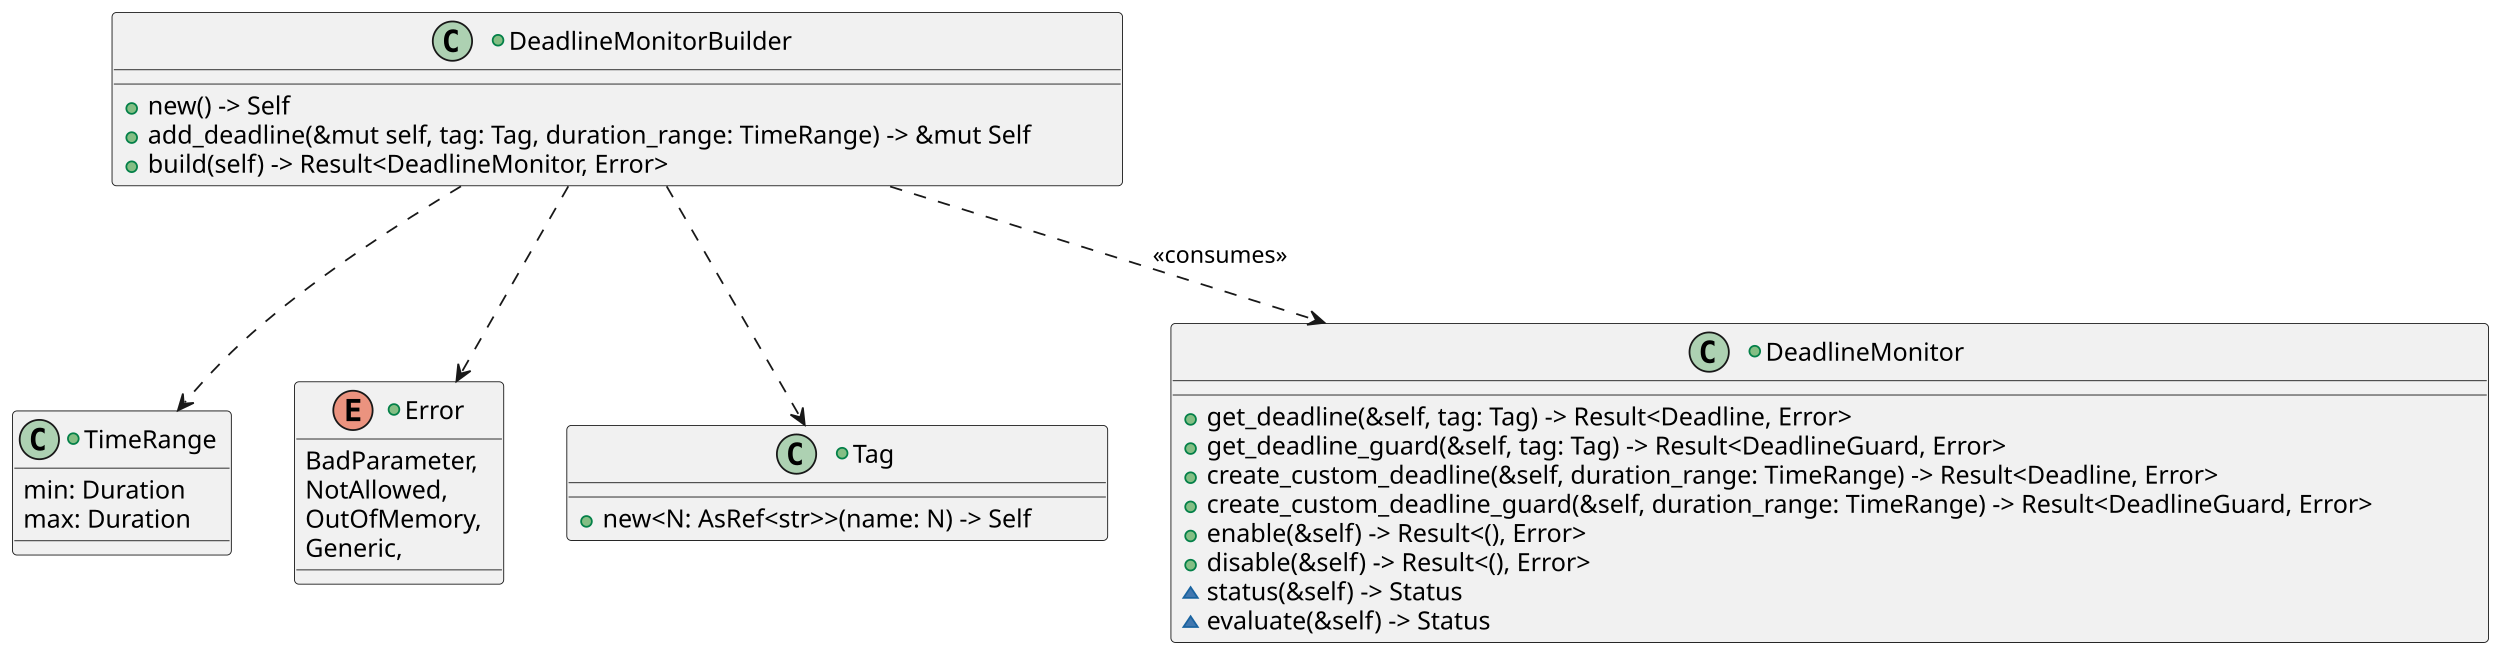
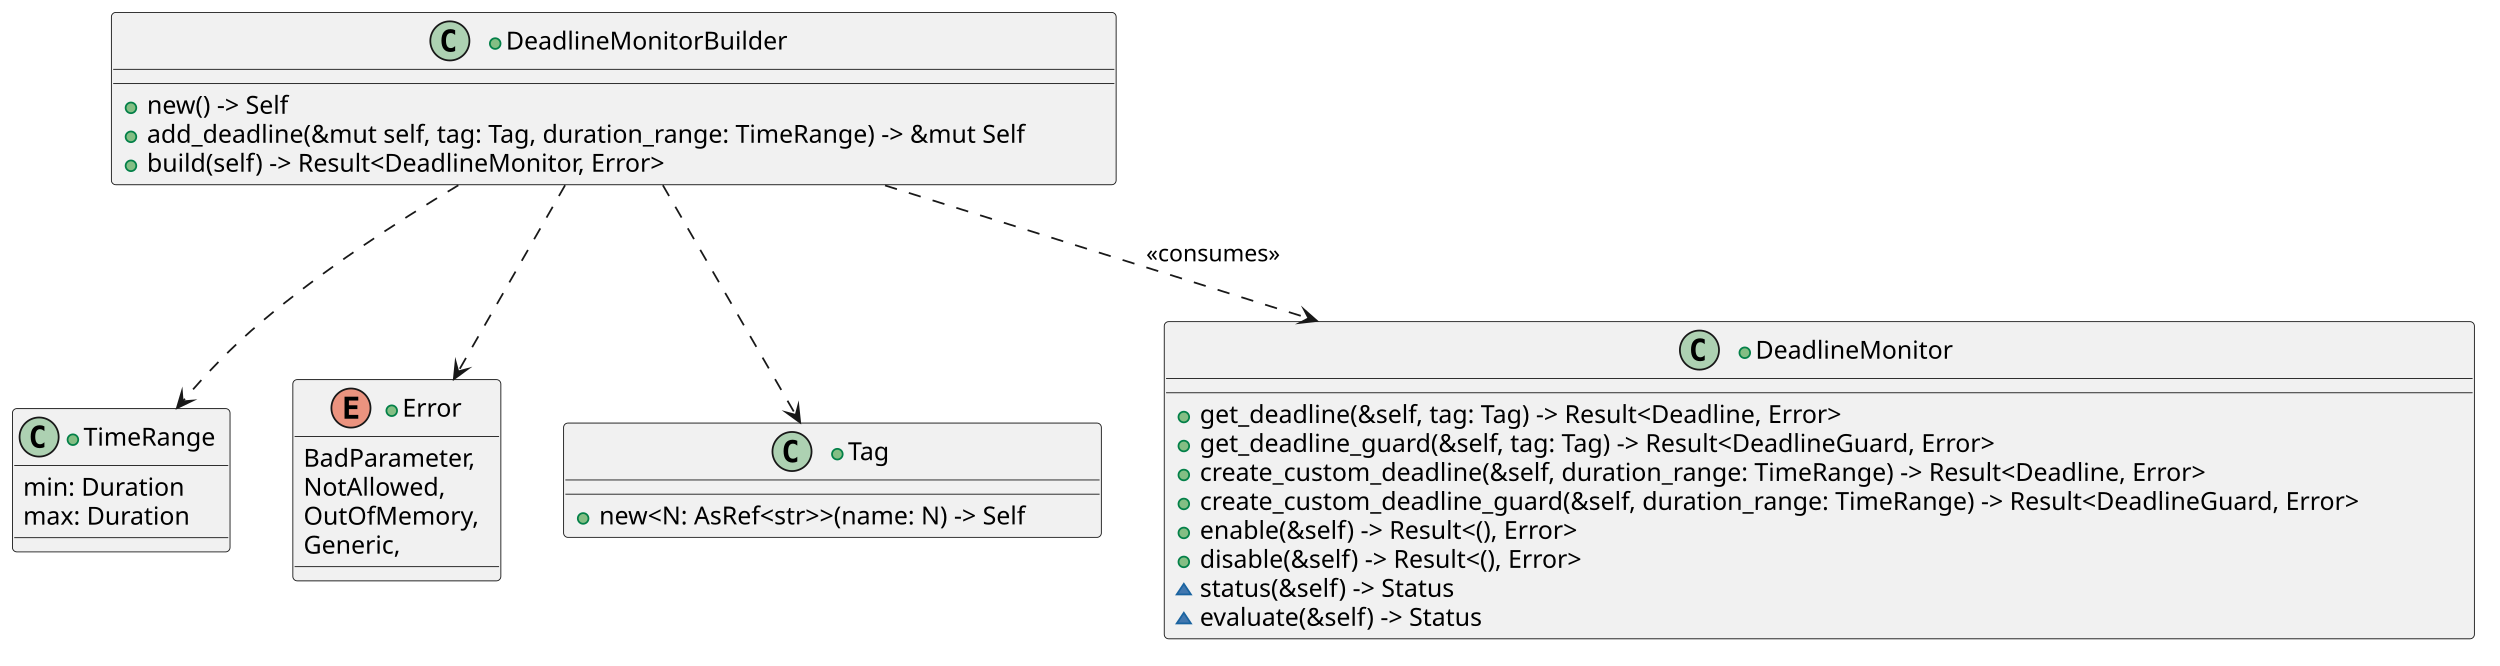
- <svg xmlns="http://www.w3.org/2000/svg" contentStyleType="text/css" data-diagram-type="CLASS" height="366px" preserveAspectRatio="none" style="width:1398px;height:366px;background:#FFFFFF;" version="1.1" viewBox="0 0 1398 366" width="1398px" zoomAndPan="magnify">
+ <svg xmlns="http://www.w3.org/2000/svg" version="1.1" data-diagram-type="CLASS" style="width:1406px;height:374px;background:#FFFFFF;" width="1406px" height="374px" viewBox="0 0 1406 374" zoomAndPan="magnify" preserveAspectRatio="none" contentStyleType="text/css">
  <defs />
-   <g>
-     <g id="elem_TimeRange">
-       <rect codeLine="15" fill="#F1F1F1" height="80.594" id="TimeRange" rx="2.5" ry="2.5" style="stroke:#181818;stroke-width:0.5;" width="122.372" x="7" y="229.79" />
-       <ellipse cx="22" cy="245.79" fill="#ADD1B2" rx="11" ry="11" style="stroke:#181818;stroke-width:1;" />
-       <path d="M24.969,251.431 Q24.391,251.727 23.75,251.868 Q23.109,252.024 22.406,252.024 Q19.906,252.024 18.578,250.384 Q17.266,248.727 17.266,245.602 Q17.266,242.477 18.578,240.821 Q19.906,239.165 22.406,239.165 Q23.109,239.165 23.75,239.321 Q24.406,239.477 24.969,239.774 L24.969,242.493 Q24.344,241.915 23.75,241.649 Q23.156,241.368 22.531,241.368 Q21.188,241.368 20.5,242.446 Q19.812,243.509 19.812,245.602 Q19.812,247.696 20.5,248.774 Q21.188,249.837 22.531,249.837 Q23.156,249.837 23.75,249.571 Q24.344,249.29 24.969,248.712 L24.969,251.431 Z " fill="#000000" />
-       <ellipse cx="41" cy="245.29" fill="#84BE84" rx="3" ry="3" style="stroke:#038048;stroke-width:1;" />
-       <text fill="#000000" font-family="sans-serif" font-size="14" lengthAdjust="spacing" textLength="79.372" x="47" y="250.637">TimeRange</text>
-       <line style="stroke:#181818;stroke-width:0.5;" x1="8" x2="128.372" y1="261.79" y2="261.79" />
-       <text fill="#000000" font-family="sans-serif" font-size="14" lengthAdjust="spacing" textLength="96.373" x="13" y="278.785">min: Duration</text>
-       <text fill="#000000" font-family="sans-serif" font-size="14" lengthAdjust="spacing" textLength="100.475" x="13" y="295.082">max: Duration</text>
-       <line style="stroke:#181818;stroke-width:0.5;" x1="8" x2="128.372" y1="302.384" y2="302.384" />
+   <g font-family="sans-serif" lengthAdjust="spacing">
+     <g class="entity" data-qualified-name="TimeRange" id="ent0001" data-source-line="15">
+       <rect x="7" y="229.79" width="122.372" height="80.594" fill="#F1F1F1" style="stroke:#181818;stroke-width:0.5;" rx="2.5" ry="2.5" />
+       <ellipse cx="22" cy="245.79" rx="11" ry="11" fill="#ADD1B2" style="stroke:#181818;stroke-width:1;" />
+       <path d="M24.969,251.431 Q24.391,251.728 23.75,251.868 Q23.109,252.024 22.406,252.024 Q19.906,252.024 18.578,250.384 Q17.266,248.728 17.266,245.603 Q17.266,242.478 18.578,240.821 Q19.906,239.165 22.406,239.165 Q23.109,239.165 23.75,239.321 Q24.406,239.478 24.969,239.774 L24.969,242.493 Q24.344,241.915 23.75,241.649 Q23.156,241.368 22.531,241.368 Q21.188,241.368 20.5,242.446 Q19.813,243.509 19.813,245.603 Q19.813,247.696 20.5,248.774 Q21.188,249.837 22.531,249.837 Q23.156,249.837 23.75,249.571 Q24.344,249.29 24.969,248.712 L24.969,251.431 Z " fill="#000" />
+       <g data-visibility-modifier="PUBLIC_METHOD">
+         <ellipse cx="41" cy="247.29" rx="3" ry="3" fill="#84BE84" style="stroke:#038048;stroke-width:1;" />
+       </g>
+       <text x="47" y="250.637" fill="#000" font-size="14" textLength="79.372">TimeRange</text>
+       <line x1="8" y1="261.79" x2="128.372" y2="261.79" style="stroke:#181818;stroke-width:0.5;" />
+       <text x="13" y="278.785" fill="#000" font-size="14" textLength="96.373">min: Duration</text>
+       <text x="13" y="295.082" fill="#000" font-size="14" textLength="100.475">max: Duration</text>
+       <line x1="8" y1="302.384" x2="128.372" y2="302.384" style="stroke:#181818;stroke-width:0.5;" />
    </g>
-     <g id="elem_Error">
-       <rect codeLine="15" fill="#F1F1F1" height="113.188" id="Error" rx="2.5" ry="2.5" style="stroke:#181818;stroke-width:0.5;" width="116.986" x="164.69" y="213.49" />
-       <ellipse cx="197.378" cy="229.49" fill="#EB937F" rx="11" ry="11" style="stroke:#181818;stroke-width:1;" />
-       <path d="M201.488,235.49 L193.769,235.49 L193.769,223.099 L201.488,223.099 L201.488,225.256 L196.222,225.256 L196.222,227.928 L200.988,227.928 L200.988,230.084 L196.222,230.084 L196.222,233.334 L201.488,233.334 L201.488,235.49 Z " fill="#000000" />
-       <ellipse cx="220.309" cy="228.99" fill="#84BE84" rx="3" ry="3" style="stroke:#038048;stroke-width:1;" />
-       <text fill="#000000" font-family="sans-serif" font-size="14" lengthAdjust="spacing" textLength="34.679" x="226.309" y="234.337">Error</text>
-       <line style="stroke:#181818;stroke-width:0.5;" x1="165.69" x2="280.676" y1="245.49" y2="245.49" />
-       <text fill="#000000" font-family="sans-serif" font-size="14" lengthAdjust="spacing" textLength="104.986" x="170.69" y="262.485">BadParameter,</text>
-       <text fill="#000000" font-family="sans-serif" font-size="14" lengthAdjust="spacing" textLength="83.85" x="170.69" y="278.782">NotAllowed,</text>
-       <text fill="#000000" font-family="sans-serif" font-size="14" lengthAdjust="spacing" textLength="102.717" x="170.69" y="295.079">OutOfMemory,</text>
-       <text fill="#000000" font-family="sans-serif" font-size="14" lengthAdjust="spacing" textLength="58.741" x="170.69" y="311.376">Generic,</text>
-       <line style="stroke:#181818;stroke-width:0.5;" x1="165.69" x2="280.676" y1="318.678" y2="318.678" />
+     <g class="entity" data-qualified-name="Error" id="ent0002" data-source-line="15">
+       <rect x="164.69" y="213.49" width="116.986" height="113.188" fill="#F1F1F1" style="stroke:#181818;stroke-width:0.5;" rx="2.5" ry="2.5" />
+       <ellipse cx="197.378" cy="229.49" rx="11" ry="11" fill="#EB937F" style="stroke:#181818;stroke-width:1;" />
+       <path d="M201.488,235.49 L193.769,235.49 L193.769,223.099 L201.488,223.099 L201.488,225.256 L196.222,225.256 L196.222,227.927 L200.988,227.927 L200.988,230.084 L196.222,230.084 L196.222,233.334 L201.488,233.334 L201.488,235.49 Z " fill="#000" />
+       <g data-visibility-modifier="PUBLIC_METHOD">
+         <ellipse cx="220.309" cy="230.99" rx="3" ry="3" fill="#84BE84" style="stroke:#038048;stroke-width:1;" />
+       </g>
+       <text x="226.309" y="234.337" fill="#000" font-size="14" textLength="34.679">Error</text>
+       <line x1="165.69" y1="245.49" x2="280.676" y2="245.49" style="stroke:#181818;stroke-width:0.5;" />
+       <text x="170.69" y="262.485" fill="#000" font-size="14" textLength="104.986">BadParameter,</text>
+       <text x="170.69" y="278.782" fill="#000" font-size="14" textLength="83.85">NotAllowed,</text>
+       <text x="170.69" y="295.079" fill="#000" font-size="14" textLength="102.717">OutOfMemory,</text>
+       <text x="170.69" y="311.376" fill="#000" font-size="14" textLength="58.741">Generic,</text>
+       <line x1="165.69" y1="318.678" x2="280.676" y2="318.678" style="stroke:#181818;stroke-width:0.5;" />
    </g>
-     <g id="elem_Tag">
-       <rect codeLine="15" fill="#F1F1F1" height="64.297" id="Tag" rx="2.5" ry="2.5" style="stroke:#181818;stroke-width:0.5;" width="302.445" x="316.96" y="237.93" />
-       <ellipse cx="445.424" cy="253.93" fill="#ADD1B2" rx="11" ry="11" style="stroke:#181818;stroke-width:1;" />
-       <path d="M448.393,259.571 Q447.815,259.868 447.174,260.008 Q446.533,260.164 445.83,260.164 Q443.33,260.164 442.002,258.524 Q440.69,256.868 440.69,253.743 Q440.69,250.618 442.002,248.961 Q443.33,247.305 445.83,247.305 Q446.533,247.305 447.174,247.461 Q447.83,247.618 448.393,247.914 L448.393,250.633 Q447.768,250.055 447.174,249.789 Q446.58,249.508 445.955,249.508 Q444.611,249.508 443.924,250.586 Q443.236,251.649 443.236,253.743 Q443.236,255.836 443.924,256.914 Q444.611,257.977 445.955,257.977 Q446.58,257.977 447.174,257.711 Q447.768,257.43 448.393,256.852 L448.393,259.571 Z " fill="#000000" />
-       <ellipse cx="470.924" cy="253.43" fill="#84BE84" rx="3" ry="3" style="stroke:#038048;stroke-width:1;" />
-       <text fill="#000000" font-family="sans-serif" font-size="14" lengthAdjust="spacing" textLength="26.018" x="476.924" y="258.777">Tag</text>
-       <line style="stroke:#181818;stroke-width:0.5;" x1="317.96" x2="618.405" y1="269.93" y2="269.93" />
-       <line style="stroke:#181818;stroke-width:0.5;" x1="317.96" x2="618.405" y1="277.93" y2="277.93" />
-       <ellipse cx="327.96" cy="291.578" fill="#84BE84" rx="3" ry="3" style="stroke:#038048;stroke-width:1;" />
-       <text fill="#000000" font-family="sans-serif" font-size="14" lengthAdjust="spacing" textLength="276.445" x="336.96" y="294.925">new&lt;N: AsRef&lt;str&gt;&gt;(name: N) -&gt; Self</text>
+     <g class="entity" data-qualified-name="Tag" id="ent0003" data-source-line="15">
+       <rect x="316.96" y="237.93" width="302.445" height="64.297" fill="#F1F1F1" style="stroke:#181818;stroke-width:0.5;" rx="2.5" ry="2.5" />
+       <ellipse cx="445.424" cy="253.93" rx="11" ry="11" fill="#ADD1B2" style="stroke:#181818;stroke-width:1;" />
+       <path d="M448.393,259.571 Q447.814,259.867 447.174,260.008 Q446.533,260.164 445.83,260.164 Q443.33,260.164 442.002,258.524 Q440.689,256.867 440.689,253.742 Q440.689,250.617 442.002,248.961 Q443.33,247.305 445.83,247.305 Q446.533,247.305 447.174,247.461 Q447.83,247.617 448.393,247.914 L448.393,250.633 Q447.768,250.055 447.174,249.789 Q446.58,249.508 445.955,249.508 Q444.611,249.508 443.924,250.586 Q443.236,251.649 443.236,253.742 Q443.236,255.836 443.924,256.914 Q444.611,257.977 445.955,257.977 Q446.58,257.977 447.174,257.711 Q447.768,257.43 448.393,256.852 L448.393,259.571 Z " fill="#000" />
+       <g data-visibility-modifier="PUBLIC_METHOD">
+         <ellipse cx="470.924" cy="255.43" rx="3" ry="3" fill="#84BE84" style="stroke:#038048;stroke-width:1;" />
+       </g>
+       <text x="476.924" y="258.777" fill="#000" font-size="14" textLength="26.018">Tag</text>
+       <line x1="317.96" y1="269.93" x2="618.405" y2="269.93" style="stroke:#181818;stroke-width:0.5;" />
+       <line x1="317.96" y1="277.93" x2="618.405" y2="277.93" style="stroke:#181818;stroke-width:0.5;" />
+       <g data-visibility-modifier="PUBLIC_METHOD">
+         <ellipse cx="327.96" cy="291.578" rx="3" ry="3" fill="#84BE84" style="stroke:#038048;stroke-width:1;" />
+       </g>
+       <text x="336.96" y="294.925" fill="#000" font-size="14" textLength="276.445">new&lt;N: AsRef&lt;str&gt;&gt;(name: N) -&gt; Self</text>
    </g>
-     <g id="elem_DeadlineMonitor">
-       <rect codeLine="22" fill="#F1F1F1" height="178.375" id="DeadlineMonitor" rx="2.5" ry="2.5" style="stroke:#181818;stroke-width:0.5;" width="736.821" x="654.78" y="180.89" />
-       <ellipse cx="955.769" cy="196.89" fill="#ADD1B2" rx="11" ry="11" style="stroke:#181818;stroke-width:1;" />
-       <path d="M958.738,202.531 Q958.16,202.827 957.519,202.968 Q956.879,203.124 956.176,203.124 Q953.676,203.124 952.347,201.484 Q951.035,199.827 951.035,196.702 Q951.035,193.577 952.347,191.921 Q953.676,190.265 956.176,190.265 Q956.879,190.265 957.519,190.421 Q958.176,190.577 958.738,190.874 L958.738,193.593 Q958.113,193.015 957.519,192.749 Q956.926,192.468 956.301,192.468 Q954.957,192.468 954.269,193.546 Q953.582,194.609 953.582,196.702 Q953.582,198.796 954.269,199.874 Q954.957,200.937 956.301,200.937 Q956.926,200.937 957.519,200.671 Q958.113,200.39 958.738,199.812 L958.738,202.531 Z " fill="#000000" />
-       <ellipse cx="981.269" cy="196.39" fill="#84BE84" rx="3" ry="3" style="stroke:#038048;stroke-width:1;" />
-       <text fill="#000000" font-family="sans-serif" font-size="14" lengthAdjust="spacing" textLength="115.343" x="987.269" y="201.737">DeadlineMonitor</text>
-       <line style="stroke:#181818;stroke-width:0.5;" x1="655.78" x2="1390.601" y1="212.89" y2="212.89" />
-       <line style="stroke:#181818;stroke-width:0.5;" x1="655.78" x2="1390.601" y1="220.89" y2="220.89" />
-       <ellipse cx="665.78" cy="234.538" fill="#84BE84" rx="3" ry="3" style="stroke:#038048;stroke-width:1;" />
-       <text fill="#000000" font-family="sans-serif" font-size="14" lengthAdjust="spacing" textLength="402.562" x="674.78" y="237.885">get_deadline(&amp;self, tag: Tag) -&gt; Result&lt;Deadline, Error&gt;</text>
-       <ellipse cx="665.78" cy="250.835" fill="#84BE84" rx="3" ry="3" style="stroke:#038048;stroke-width:1;" />
-       <text fill="#000000" font-family="sans-serif" font-size="14" lengthAdjust="spacing" textLength="493.486" x="674.78" y="254.182">get_deadline_guard(&amp;self, tag: Tag) -&gt; Result&lt;DeadlineGuard, Error&gt;</text>
-       <ellipse cx="665.78" cy="267.132" fill="#84BE84" rx="3" ry="3" style="stroke:#038048;stroke-width:1;" />
-       <text fill="#000000" font-family="sans-serif" font-size="14" lengthAdjust="spacing" textLength="619.896" x="674.78" y="270.479">create_custom_deadline(&amp;self, duration_range: TimeRange) -&gt; Result&lt;Deadline, Error&gt;</text>
-       <ellipse cx="665.78" cy="283.429" fill="#84BE84" rx="3" ry="3" style="stroke:#038048;stroke-width:1;" />
-       <text fill="#000000" font-family="sans-serif" font-size="14" lengthAdjust="spacing" textLength="710.821" x="674.78" y="286.776">create_custom_deadline_guard(&amp;self, duration_range: TimeRange) -&gt; Result&lt;DeadlineGuard, Error&gt;</text>
-       <ellipse cx="665.78" cy="299.726" fill="#84BE84" rx="3" ry="3" style="stroke:#038048;stroke-width:1;" />
-       <text fill="#000000" font-family="sans-serif" font-size="14" lengthAdjust="spacing" textLength="241.555" x="674.78" y="303.073">enable(&amp;self) -&gt; Result&lt;(), Error&gt;</text>
-       <ellipse cx="665.78" cy="316.023" fill="#84BE84" rx="3" ry="3" style="stroke:#038048;stroke-width:1;" />
-       <text fill="#000000" font-family="sans-serif" font-size="14" lengthAdjust="spacing" textLength="244.139" x="674.78" y="319.37">disable(&amp;self) -&gt; Result&lt;(), Error&gt;</text>
-       <polygon fill="#4177AF" points="665.78,328.32,661.78,334.32,669.78,334.32" style="stroke:#1963A0;stroke-width:1;" />
-       <text fill="#000000" font-family="sans-serif" font-size="14" lengthAdjust="spacing" textLength="159.879" x="674.78" y="335.666">status(&amp;self) -&gt; Status</text>
-       <polygon fill="#4177AF" points="665.78,344.617,661.78,350.617,669.78,350.617" style="stroke:#1963A0;stroke-width:1;" />
-       <text fill="#000000" font-family="sans-serif" font-size="14" lengthAdjust="spacing" textLength="177.782" x="674.78" y="351.963">evaluate(&amp;self) -&gt; Status</text>
+     <g class="entity" data-qualified-name="DeadlineMonitor" id="ent0004" data-source-line="22">
+       <rect x="654.78" y="180.89" width="736.821" height="178.375" fill="#F1F1F1" style="stroke:#181818;stroke-width:0.5;" rx="2.5" ry="2.5" />
+       <ellipse cx="955.769" cy="196.89" rx="11" ry="11" fill="#ADD1B2" style="stroke:#181818;stroke-width:1;" />
+       <path d="M958.738,202.531 Q958.16,202.828 957.519,202.968 Q956.879,203.124 956.176,203.124 Q953.676,203.124 952.347,201.484 Q951.035,199.828 951.035,196.703 Q951.035,193.578 952.347,191.921 Q953.676,190.265 956.176,190.265 Q956.879,190.265 957.519,190.421 Q958.176,190.578 958.738,190.874 L958.738,193.593 Q958.113,193.015 957.519,192.749 Q956.926,192.468 956.301,192.468 Q954.957,192.468 954.269,193.546 Q953.582,194.609 953.582,196.703 Q953.582,198.796 954.269,199.874 Q954.957,200.937 956.301,200.937 Q956.926,200.937 957.519,200.671 Q958.113,200.39 958.738,199.812 L958.738,202.531 Z " fill="#000" />
+       <g data-visibility-modifier="PUBLIC_METHOD">
+         <ellipse cx="981.269" cy="198.39" rx="3" ry="3" fill="#84BE84" style="stroke:#038048;stroke-width:1;" />
+       </g>
+       <text x="987.269" y="201.737" fill="#000" font-size="14" textLength="115.343">DeadlineMonitor</text>
+       <line x1="655.78" y1="212.89" x2="1390.601" y2="212.89" style="stroke:#181818;stroke-width:0.5;" />
+       <line x1="655.78" y1="220.89" x2="1390.601" y2="220.89" style="stroke:#181818;stroke-width:0.5;" />
+       <g data-visibility-modifier="PUBLIC_METHOD">
+         <ellipse cx="665.78" cy="234.538" rx="3" ry="3" fill="#84BE84" style="stroke:#038048;stroke-width:1;" />
+       </g>
+       <text x="674.78" y="237.885" fill="#000" font-size="14" textLength="402.562">get_deadline(&amp;self, tag: Tag) -&gt; Result&lt;Deadline, Error&gt;</text>
+       <g data-visibility-modifier="PUBLIC_METHOD">
+         <ellipse cx="665.78" cy="250.835" rx="3" ry="3" fill="#84BE84" style="stroke:#038048;stroke-width:1;" />
+       </g>
+       <text x="674.78" y="254.182" fill="#000" font-size="14" textLength="493.486">get_deadline_guard(&amp;self, tag: Tag) -&gt; Result&lt;DeadlineGuard, Error&gt;</text>
+       <g data-visibility-modifier="PUBLIC_METHOD">
+         <ellipse cx="665.78" cy="267.132" rx="3" ry="3" fill="#84BE84" style="stroke:#038048;stroke-width:1;" />
+       </g>
+       <text x="674.78" y="270.479" fill="#000" font-size="14" textLength="619.896">create_custom_deadline(&amp;self, duration_range: TimeRange) -&gt; Result&lt;Deadline, Error&gt;</text>
+       <g data-visibility-modifier="PUBLIC_METHOD">
+         <ellipse cx="665.78" cy="283.429" rx="3" ry="3" fill="#84BE84" style="stroke:#038048;stroke-width:1;" />
+       </g>
+       <text x="674.78" y="286.776" fill="#000" font-size="14" textLength="710.821">create_custom_deadline_guard(&amp;self, duration_range: TimeRange) -&gt; Result&lt;DeadlineGuard, Error&gt;</text>
+       <g data-visibility-modifier="PUBLIC_METHOD">
+         <ellipse cx="665.78" cy="299.726" rx="3" ry="3" fill="#84BE84" style="stroke:#038048;stroke-width:1;" />
+       </g>
+       <text x="674.78" y="303.073" fill="#000" font-size="14" textLength="241.555">enable(&amp;self) -&gt; Result&lt;(), Error&gt;</text>
+       <g data-visibility-modifier="PUBLIC_METHOD">
+         <ellipse cx="665.78" cy="316.023" rx="3" ry="3" fill="#84BE84" style="stroke:#038048;stroke-width:1;" />
+       </g>
+       <text x="674.78" y="319.369" fill="#000" font-size="14" textLength="244.139">disable(&amp;self) -&gt; Result&lt;(), Error&gt;</text>
+       <g data-visibility-modifier="PACKAGE_PRIVATE_METHOD">
+         <polygon points="665.78,328.32,661.78,334.32,669.78,334.32" fill="#4177AF" style="stroke:#1963A0;stroke-width:1;stroke-linejoin:miter;stroke-miterlimit:10;" />
+       </g>
+       <text x="674.78" y="335.666" fill="#000" font-size="14" textLength="159.879">status(&amp;self) -&gt; Status</text>
+       <g data-visibility-modifier="PACKAGE_PRIVATE_METHOD">
+         <polygon points="665.78,344.617,661.78,350.617,669.78,350.617" fill="#4177AF" style="stroke:#1963A0;stroke-width:1;stroke-linejoin:miter;stroke-miterlimit:10;" />
+       </g>
+       <text x="674.78" y="351.963" fill="#000" font-size="14" textLength="177.782">evaluate(&amp;self) -&gt; Status</text>
    </g>
-     <g id="elem_DeadlineMonitorBuilder">
-       <rect codeLine="8" fill="#F1F1F1" height="96.891" id="DeadlineMonitorBuilder" rx="2.5" ry="2.5" style="stroke:#181818;stroke-width:0.5;" width="565.068" x="62.65" y="7" />
-       <ellipse cx="253.006" cy="23" fill="#ADD1B2" rx="11" ry="11" style="stroke:#181818;stroke-width:1;" />
-       <path d="M255.975,28.641 Q255.397,28.938 254.756,29.078 Q254.116,29.234 253.413,29.234 Q250.913,29.234 249.585,27.594 Q248.272,25.938 248.272,22.812 Q248.272,19.688 249.585,18.031 Q250.913,16.375 253.413,16.375 Q254.116,16.375 254.756,16.531 Q255.413,16.688 255.975,16.984 L255.975,19.703 Q255.35,19.125 254.756,18.859 Q254.163,18.578 253.538,18.578 Q252.194,18.578 251.506,19.656 Q250.819,20.719 250.819,22.812 Q250.819,24.906 251.506,25.984 Q252.194,27.047 253.538,27.047 Q254.163,27.047 254.756,26.781 Q255.35,26.5 255.975,25.922 L255.975,28.641 Z " fill="#000000" />
-       <ellipse cx="278.506" cy="22.5" fill="#84BE84" rx="3" ry="3" style="stroke:#038048;stroke-width:1;" />
-       <text fill="#000000" font-family="sans-serif" font-size="14" lengthAdjust="spacing" textLength="164.856" x="284.506" y="27.847">DeadlineMonitorBuilder</text>
-       <line style="stroke:#181818;stroke-width:0.5;" x1="63.65" x2="626.718" y1="39" y2="39" />
-       <line style="stroke:#181818;stroke-width:0.5;" x1="63.65" x2="626.718" y1="47" y2="47" />
-       <ellipse cx="73.65" cy="60.648" fill="#84BE84" rx="3" ry="3" style="stroke:#038048;stroke-width:1;" />
-       <text fill="#000000" font-family="sans-serif" font-size="14" lengthAdjust="spacing" textLength="91.861" x="82.65" y="63.995">new() -&gt; Self</text>
-       <ellipse cx="73.65" cy="76.945" fill="#84BE84" rx="3" ry="3" style="stroke:#038048;stroke-width:1;" />
-       <text fill="#000000" font-family="sans-serif" font-size="14" lengthAdjust="spacing" textLength="539.068" x="82.65" y="80.292">add_deadline(&amp;mut self, tag: Tag, duration_range: TimeRange) -&gt; &amp;mut Self</text>
-       <ellipse cx="73.65" cy="93.242" fill="#84BE84" rx="3" ry="3" style="stroke:#038048;stroke-width:1;" />
-       <text fill="#000000" font-family="sans-serif" font-size="14" lengthAdjust="spacing" textLength="322.027" x="82.65" y="96.589">build(self) -&gt; Result&lt;DeadlineMonitor, Error&gt;</text>
+     <g class="entity" data-qualified-name="DeadlineMonitorBuilder" id="ent0005" data-source-line="8">
+       <rect x="62.65" y="7" width="565.068" height="96.891" fill="#F1F1F1" style="stroke:#181818;stroke-width:0.5;" rx="2.5" ry="2.5" />
+       <ellipse cx="253.006" cy="23" rx="11" ry="11" fill="#ADD1B2" style="stroke:#181818;stroke-width:1;" />
+       <path d="M255.975,28.641 Q255.397,28.938 254.756,29.078 Q254.116,29.234 253.413,29.234 Q250.913,29.234 249.585,27.594 Q248.272,25.938 248.272,22.813 Q248.272,19.688 249.585,18.031 Q250.913,16.375 253.413,16.375 Q254.116,16.375 254.756,16.531 Q255.413,16.688 255.975,16.984 L255.975,19.703 Q255.35,19.125 254.756,18.859 Q254.163,18.578 253.538,18.578 Q252.194,18.578 251.506,19.656 Q250.819,20.719 250.819,22.813 Q250.819,24.906 251.506,25.984 Q252.194,27.047 253.538,27.047 Q254.163,27.047 254.756,26.781 Q255.35,26.5 255.975,25.922 L255.975,28.641 Z " fill="#000" />
+       <g data-visibility-modifier="PUBLIC_METHOD">
+         <ellipse cx="278.506" cy="24.5" rx="3" ry="3" fill="#84BE84" style="stroke:#038048;stroke-width:1;" />
+       </g>
+       <text x="284.506" y="27.847" fill="#000" font-size="14" textLength="164.855">DeadlineMonitorBuilder</text>
+       <line x1="63.65" y1="39" x2="626.718" y2="39" style="stroke:#181818;stroke-width:0.5;" />
+       <line x1="63.65" y1="47" x2="626.718" y2="47" style="stroke:#181818;stroke-width:0.5;" />
+       <g data-visibility-modifier="PUBLIC_METHOD">
+         <ellipse cx="73.65" cy="60.648" rx="3" ry="3" fill="#84BE84" style="stroke:#038048;stroke-width:1;" />
+       </g>
+       <text x="82.65" y="63.995" fill="#000" font-size="14" textLength="91.861">new() -&gt; Self</text>
+       <g data-visibility-modifier="PUBLIC_METHOD">
+         <ellipse cx="73.65" cy="76.945" rx="3" ry="3" fill="#84BE84" style="stroke:#038048;stroke-width:1;" />
+       </g>
+       <text x="82.65" y="80.292" fill="#000" font-size="14" textLength="539.068">add_deadline(&amp;mut self, tag: Tag, duration_range: TimeRange) -&gt; &amp;mut Self</text>
+       <g data-visibility-modifier="PUBLIC_METHOD">
+         <ellipse cx="73.65" cy="93.242" rx="3" ry="3" fill="#84BE84" style="stroke:#038048;stroke-width:1;" />
+       </g>
+       <text x="82.65" y="96.589" fill="#000" font-size="14" textLength="322.027">build(self) -&gt; Result&lt;DeadlineMonitor, Error&gt;</text>
    </g>
-     <g id="link_DeadlineMonitorBuilder_Error">
-       <path codeLine="16" d="M317.81,104.17 C299.26,136.49 277.665,174.125 258.215,208.035 " fill="transparent" id="DeadlineMonitorBuilder-to-Error" style="stroke:#181818;stroke-width:1;stroke-dasharray:7.0,7.0;" />
-       <polygon fill="#181818" points="255.23,213.24,263.178,207.423,257.718,208.903,256.238,203.443,255.23,213.24" style="stroke:#181818;stroke-width:1;" />
+     <g class="link" data-entity-1="ent0005" data-entity-2="ent0002" id="lnk6" data-source-line="16" data-link-type="dependency">
+       <path d="M317.81,104.17 C299.26,136.49 277.168,174.993 257.718,208.903" style="stroke:#181818;stroke-width:1;stroke-dasharray:7,7;" fill="none" id="DeadlineMonitorBuilder-to-Error" codeLine="16" />
+       <polygon points="255.23,213.24,263.178,207.423,257.718,208.903,256.238,203.443,255.23,213.24" fill="#181818" style="stroke:#181818;stroke-width:1;stroke-linejoin:miter;stroke-miterlimit:10;" />
    </g>
-     <g id="link_DeadlineMonitorBuilder_Tag">
-       <path codeLine="17" d="M372.79,104.17 C396.38,144.94 426.625,197.247 447.005,232.467 " fill="transparent" id="DeadlineMonitorBuilder-to-Tag" style="stroke:#181818;stroke-width:1;stroke-dasharray:7.0,7.0;" />
-       <polygon fill="#181818" points="450.01,237.66,448.965,227.867,447.506,233.332,442.04,231.874,450.01,237.66" style="stroke:#181818;stroke-width:1;" />
+     <g class="link" data-entity-1="ent0005" data-entity-2="ent0003" id="lnk7" data-source-line="17" data-link-type="dependency">
+       <path d="M372.79,104.17 C396.38,144.94 427.126,198.112 447.506,233.332" style="stroke:#181818;stroke-width:1;stroke-dasharray:7,7;" fill="none" id="DeadlineMonitorBuilder-to-Tag" codeLine="17" />
+       <polygon points="450.01,237.66,448.965,227.867,447.506,233.332,442.04,231.874,450.01,237.66" fill="#181818" style="stroke:#181818;stroke-width:1;stroke-linejoin:miter;stroke-miterlimit:10;" />
    </g>
-     <g id="link_DeadlineMonitorBuilder_DeadlineMonitor">
-       <path codeLine="18" d="M497.76,104.3 C569.52,126.8 651.715,152.584 734.965,178.694 " fill="transparent" id="DeadlineMonitorBuilder-to-DeadlineMonitor" style="stroke:#181818;stroke-width:1;stroke-dasharray:7.0,7.0;" />
-       <polygon fill="#181818" points="740.69,180.49,733.299,173.98,735.919,178.994,730.905,181.613,740.69,180.49" style="stroke:#181818;stroke-width:1;" />
-       <text fill="#000000" font-family="sans-serif" font-size="13" lengthAdjust="spacing" textLength="81.694" x="644.59" y="146.957">«consumes»</text>
+     <g class="link" data-entity-1="ent0005" data-entity-2="ent0004" id="lnk8" data-source-line="18" data-link-type="dependency">
+       <path d="M497.76,104.3 C569.52,126.8 652.669,152.884 735.919,178.994" style="stroke:#181818;stroke-width:1;stroke-dasharray:7,7;" fill="none" id="DeadlineMonitorBuilder-to-DeadlineMonitor" codeLine="18" />
+       <polygon points="740.69,180.49,733.299,173.98,735.919,178.994,730.905,181.613,740.69,180.49" fill="#181818" style="stroke:#181818;stroke-width:1;stroke-linejoin:miter;stroke-miterlimit:10;" />
+       <text x="644.59" y="146.957" fill="#000" font-size="13" textLength="81.694">«consumes»</text>
    </g>
-     <g id="link_DeadlineMonitorBuilder_TimeRange">
-       <path codeLine="19" d="M257.77,104.2 C221.93,125.57 181.01,152.36 147.19,180.89 C130.06,195.34 117.097,208.908 103.377,224.968 " fill="transparent" id="DeadlineMonitorBuilder-to-TimeRange" style="stroke:#181818;stroke-width:1;stroke-dasharray:7.0,7.0;" />
-       <polygon fill="#181818" points="99.48,229.53,108.367,225.285,102.728,225.728,102.285,220.089,99.48,229.53" style="stroke:#181818;stroke-width:1;" />
+     <g class="link" data-entity-1="ent0005" data-entity-2="ent0001" id="lnk9" data-source-line="19" data-link-type="dependency">
+       <path d="M257.77,104.2 C221.93,125.57 181.01,152.36 147.19,180.89 C130.06,195.34 116.448,209.668 102.728,225.728" style="stroke:#181818;stroke-width:1;stroke-dasharray:7,7;" fill="none" id="DeadlineMonitorBuilder-to-TimeRange" codeLine="19" />
+       <polygon points="99.48,229.53,108.367,225.285,102.728,225.728,102.285,220.089,99.48,229.53" fill="#181818" style="stroke:#181818;stroke-width:1;stroke-linejoin:miter;stroke-miterlimit:10;" />
    </g>
  </g>
</svg>
